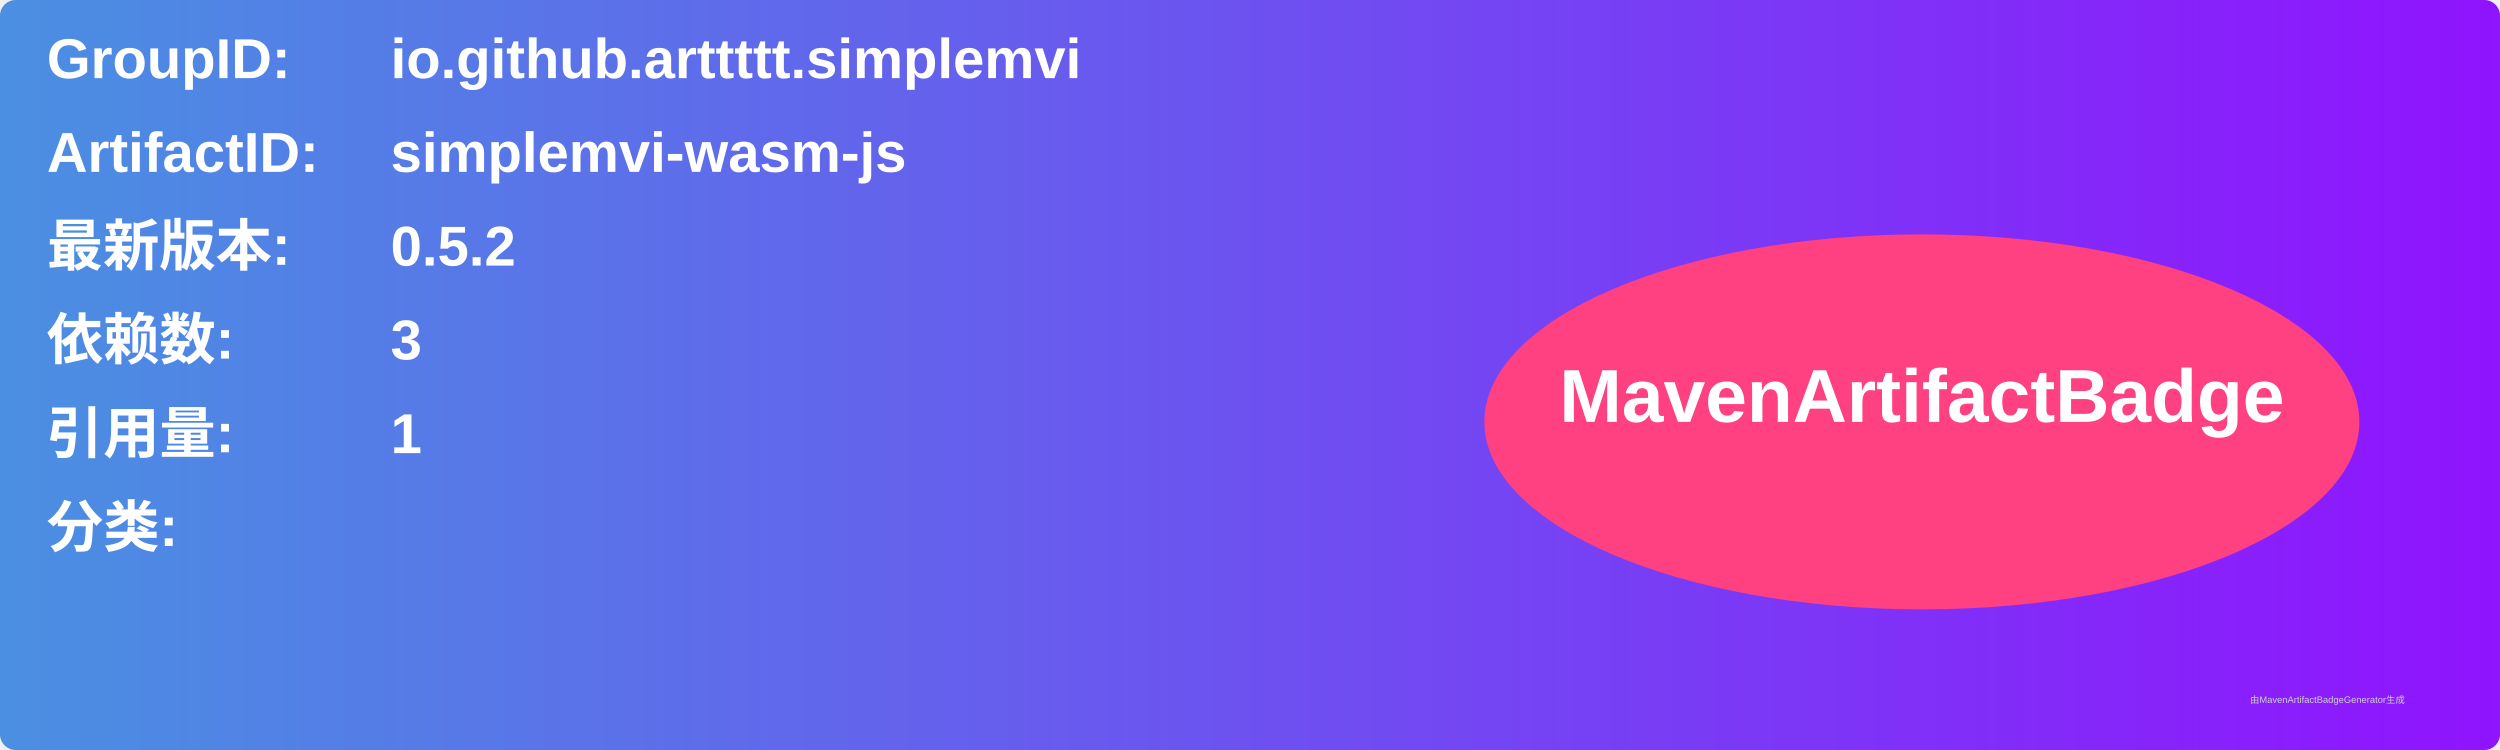
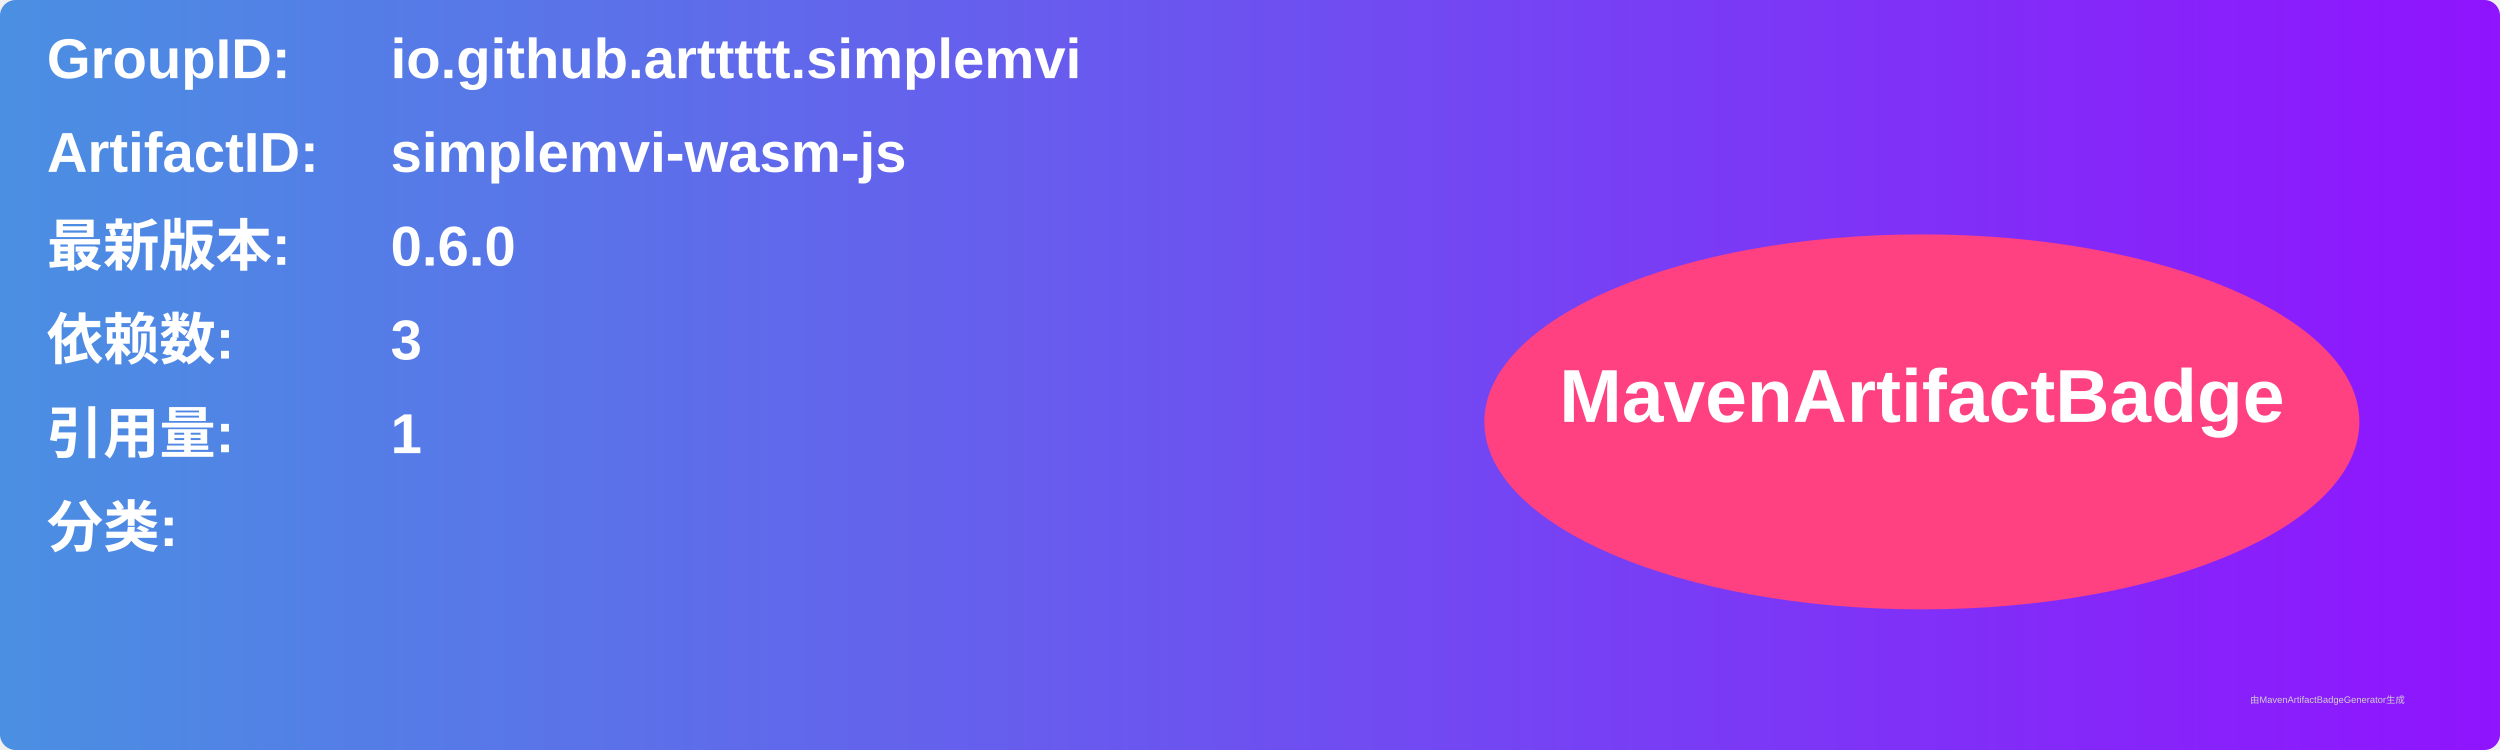
<svg xmlns="http://www.w3.org/2000/svg" width="800" height="240" viewBox="0 0 800 240">
  <linearGradient id="grad" x1="0%" y1="0%" x2="100%" y2="0%">
    <stop offset="0%" stop-color="#4a90e2" />
    <stop offset="100%" stop-color="#9013fe" />
  </linearGradient>
  <rect width="100%" height="100%" rx="5" ry="5" fill="url(#grad)" />
  <g transform="translate(15, 15)">
    <text x="0" y="10" font-family="Arial" font-size="18" fill="white" font-weight="bold" width="260">GroupID:</text>
    <text x="110" y="10" font-family="Arial" font-size="18" fill="white" font-weight="bold" width="460">io.github.arttttt.simplemvi</text>
    <text x="0" y="40" font-family="Arial" font-size="18" fill="white" font-weight="bold" width="260">ArtifactID:</text>
    <text x="110" y="40" font-family="Arial" font-size="18" fill="white" font-weight="bold" width="460">simplemvi-wasm-js</text>
    <text x="0" y="70" font-family="Arial" font-size="18" fill="white" font-weight="bold">最新版本:</text>
    <text x="110" y="70" font-family="Arial" font-size="18" fill="white" font-weight="bold">
-       <tspan font-weight="bold">0.5.2</tspan>
+       <tspan font-weight="bold">0.6.0</tspan>
    </text>
    <text x="0" y="100" font-family="Arial" font-size="18" fill="white" font-weight="bold">依赖数: </text>
    <text x="110" y="100" font-family="Arial" font-size="18" fill="white">
      <tspan font-weight="bold">3</tspan>
    </text>
    <text x="0" y="130" font-family="Arial" font-size="18" fill="white" font-weight="bold">引用量: </text>
    <text x="110" y="130" font-family="Arial" font-size="18" fill="white">
      <tspan font-weight="bold">1</tspan>
    </text>
    <text x="0" y="160" font-family="Arial" font-size="18" fill="white" font-weight="bold">分类:</text>
    <text x="10" y="190" font-family="Arial" font-size="10" fill="white">
      <tspan font-weight="bold" />
    </text>
    <ellipse cx="600" cy="120" rx="140" ry="60" fill="#ff4081" />
    <text x="600" y="120" text-anchor="middle" font-family="Arial" font-size="24" fill="white" font-weight="bold">MavenArtifactBadge</text>
  </g>
  <text x="720" y="225" font-family="Arial" font-size="3" fill="#d0d0d0">由MavenArtifactBadgeGenerator生成</text>
</svg>
